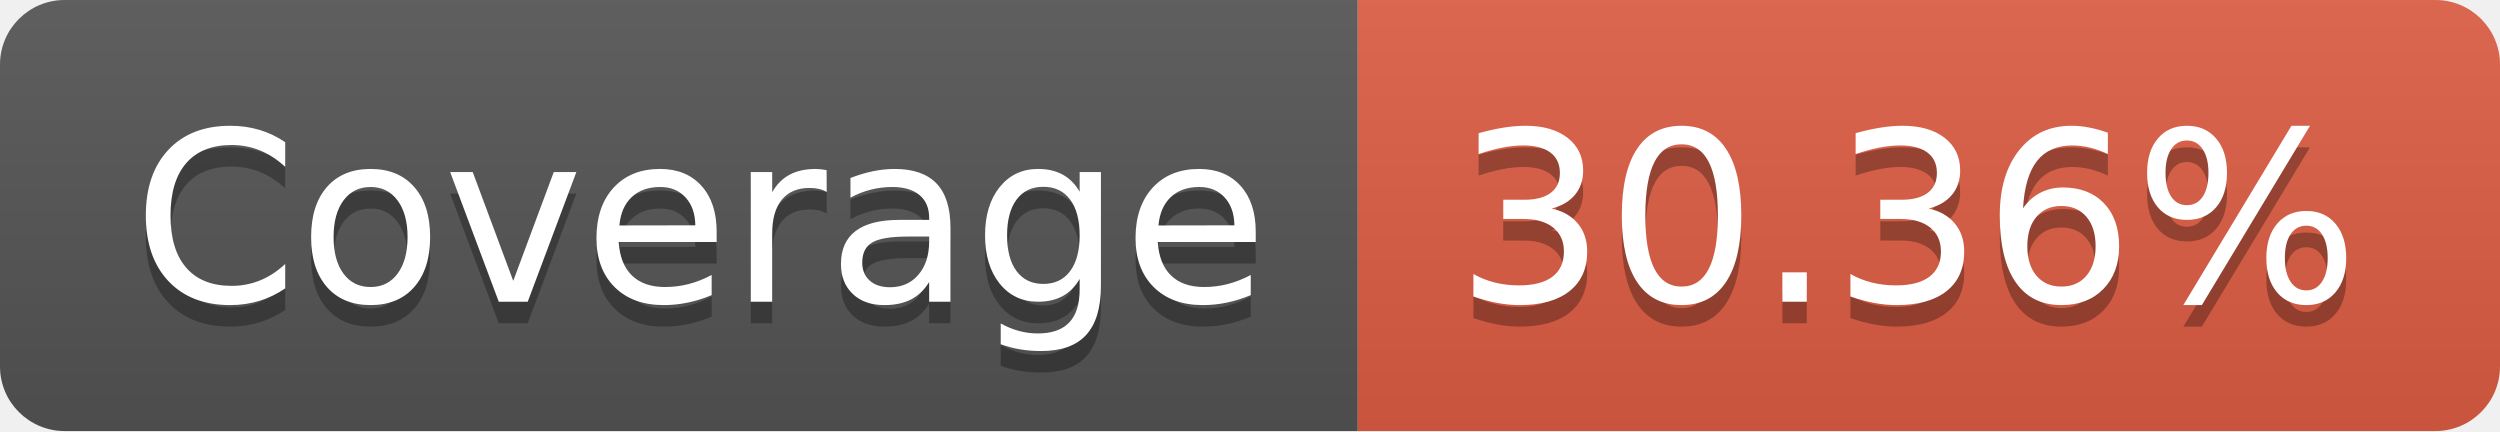
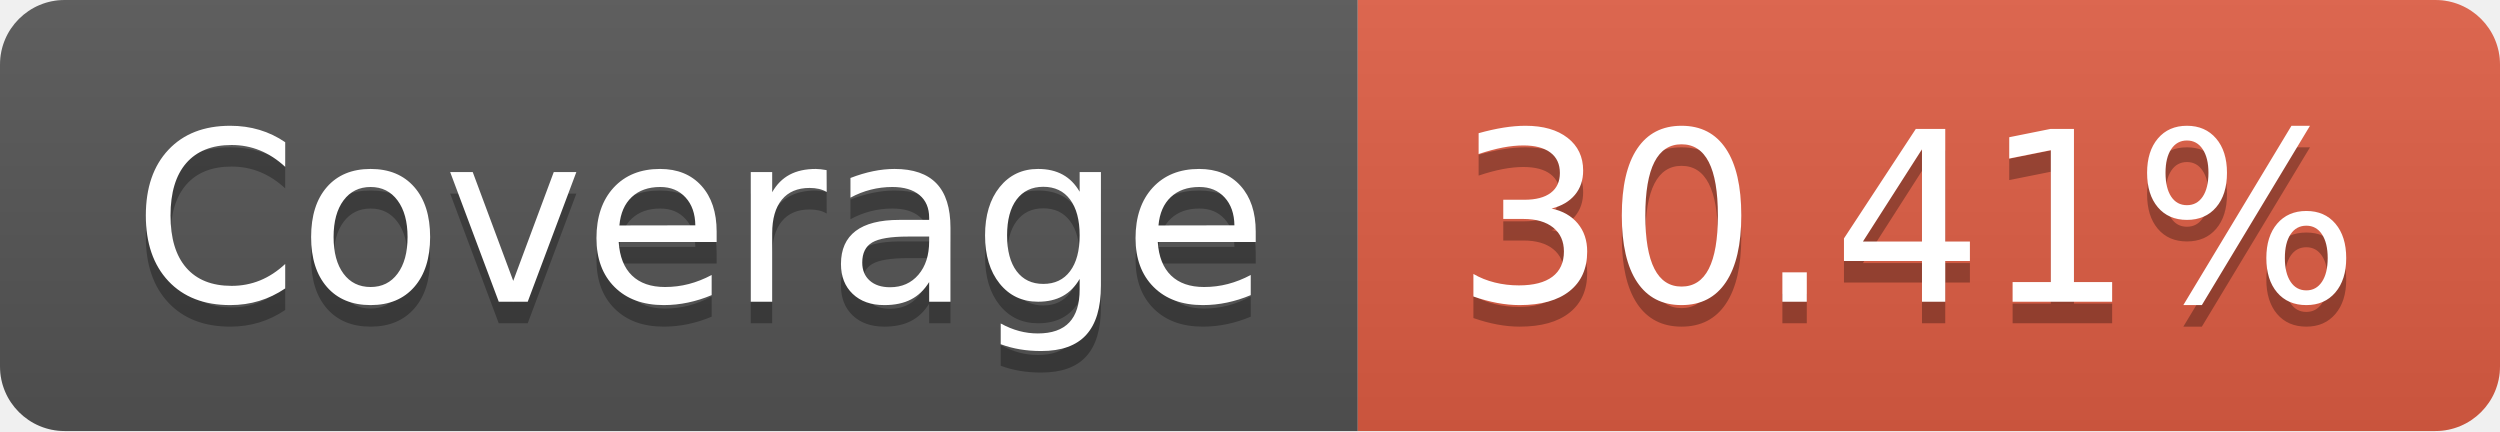
- <svg xmlns="http://www.w3.org/2000/svg" width="116" height="20" role="img" aria-label="Coverage: 30.36%">
+ <svg xmlns="http://www.w3.org/2000/svg" width="116" height="20" role="img" aria-label="Coverage: 30.41%">
  <linearGradient id="s" x2="0" y2="100%">
    <stop offset="0" stop-color="#bbb" stop-opacity=".1" />
    <stop offset="1" stop-opacity=".1" />
  </linearGradient>
  <clipPath id="r">
    <rect width="116" height="20" rx="3" fill="#fff" />
  </clipPath>
  <g clip-path="url(#r)">
    <rect width="63" height="20" fill="#555" />
    <rect x="63" width="53" height="20" fill="#e05d44" />
    <rect width="116" height="20" fill="url(#s)" />
  </g>
  <g fill="#fff" text-anchor="middle" font-family="Verdana,Geneva,DejaVu Sans,sans-serif" text-rendering="geometricPrecision" font-size="110">
    <text aria-hidden="true" x="325" y="150" fill="#010101" fill-opacity=".3" transform="scale(.1)" textLength="530">Coverage</text>
    <text x="325" y="140" transform="scale(.1)" fill="#fff" textLength="530">Coverage</text>
-     <text aria-hidden="true" x="885" y="150" fill="#010101" fill-opacity=".3" transform="scale(.1)" textLength="430">30.36%</text>
-     <text x="885" y="140" transform="scale(.1)" fill="#fff" textLength="430">30.36%</text>
+     <text aria-hidden="true" x="885" y="150" fill="#010101" fill-opacity=".3" transform="scale(.1)" textLength="430">30.41%</text>
+     <text x="885" y="140" transform="scale(.1)" fill="#fff" textLength="430">30.41%</text>
  </g>
</svg>
